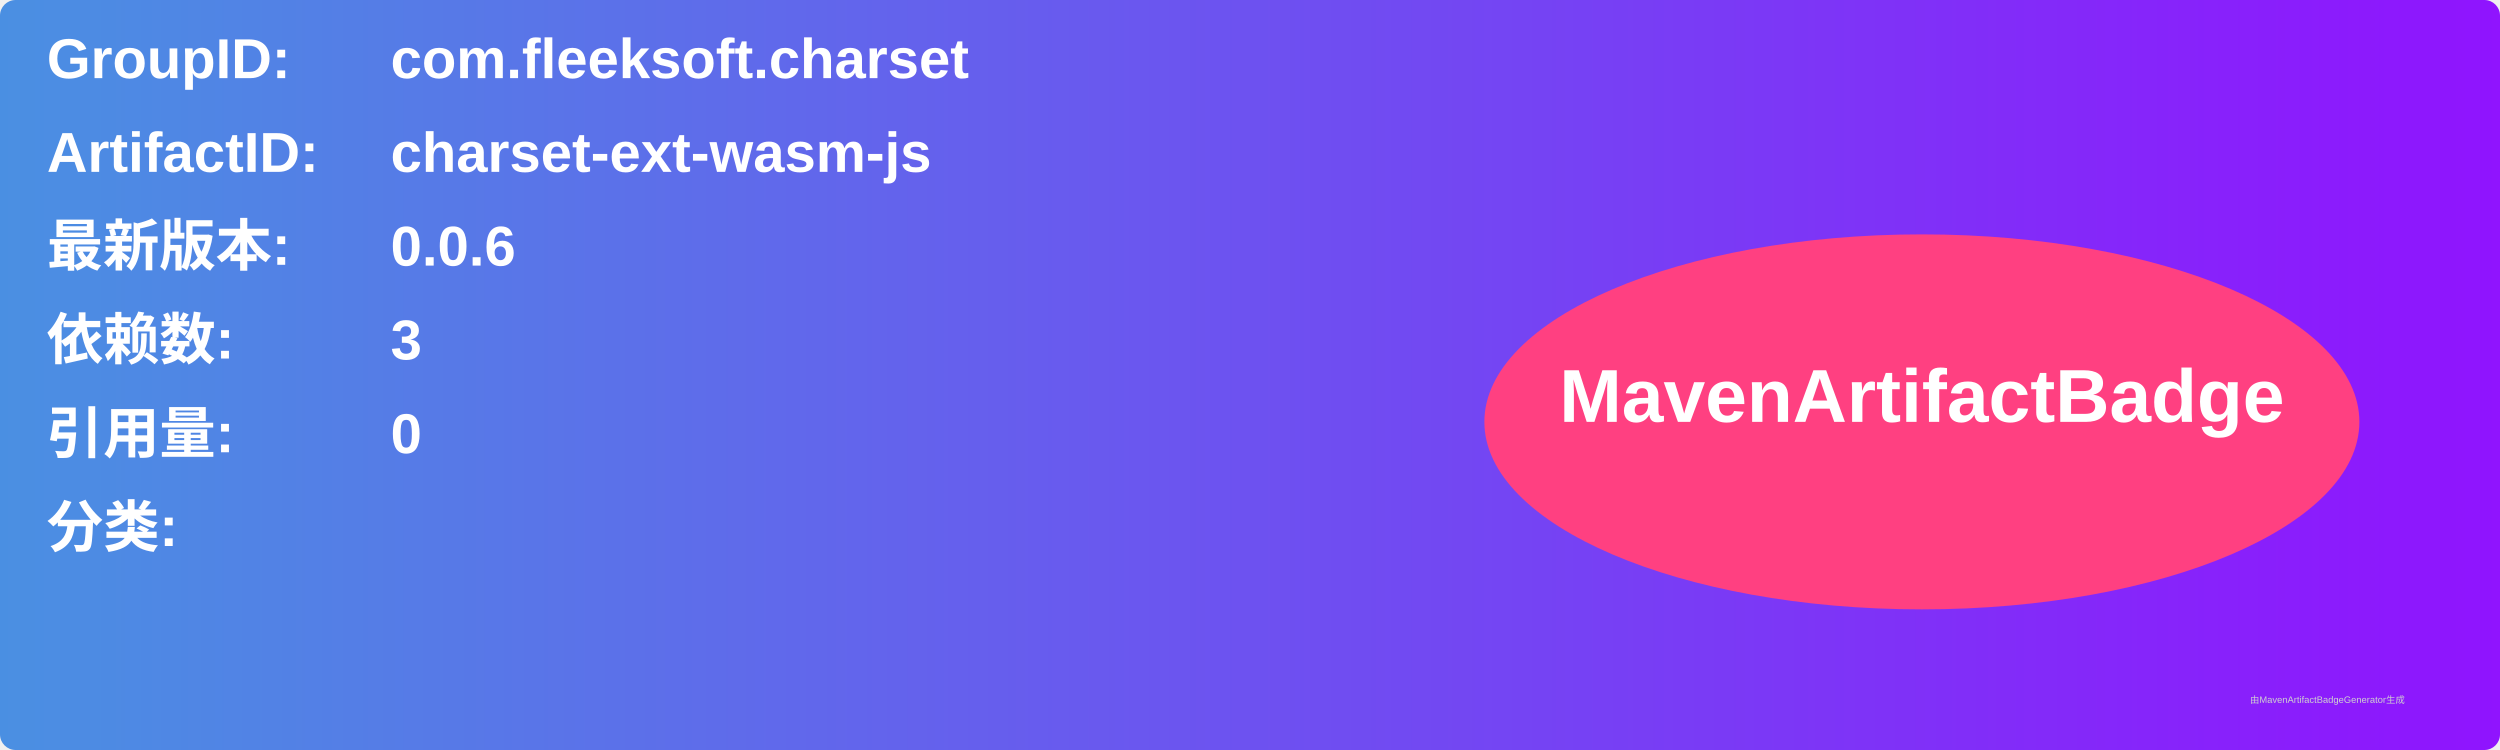
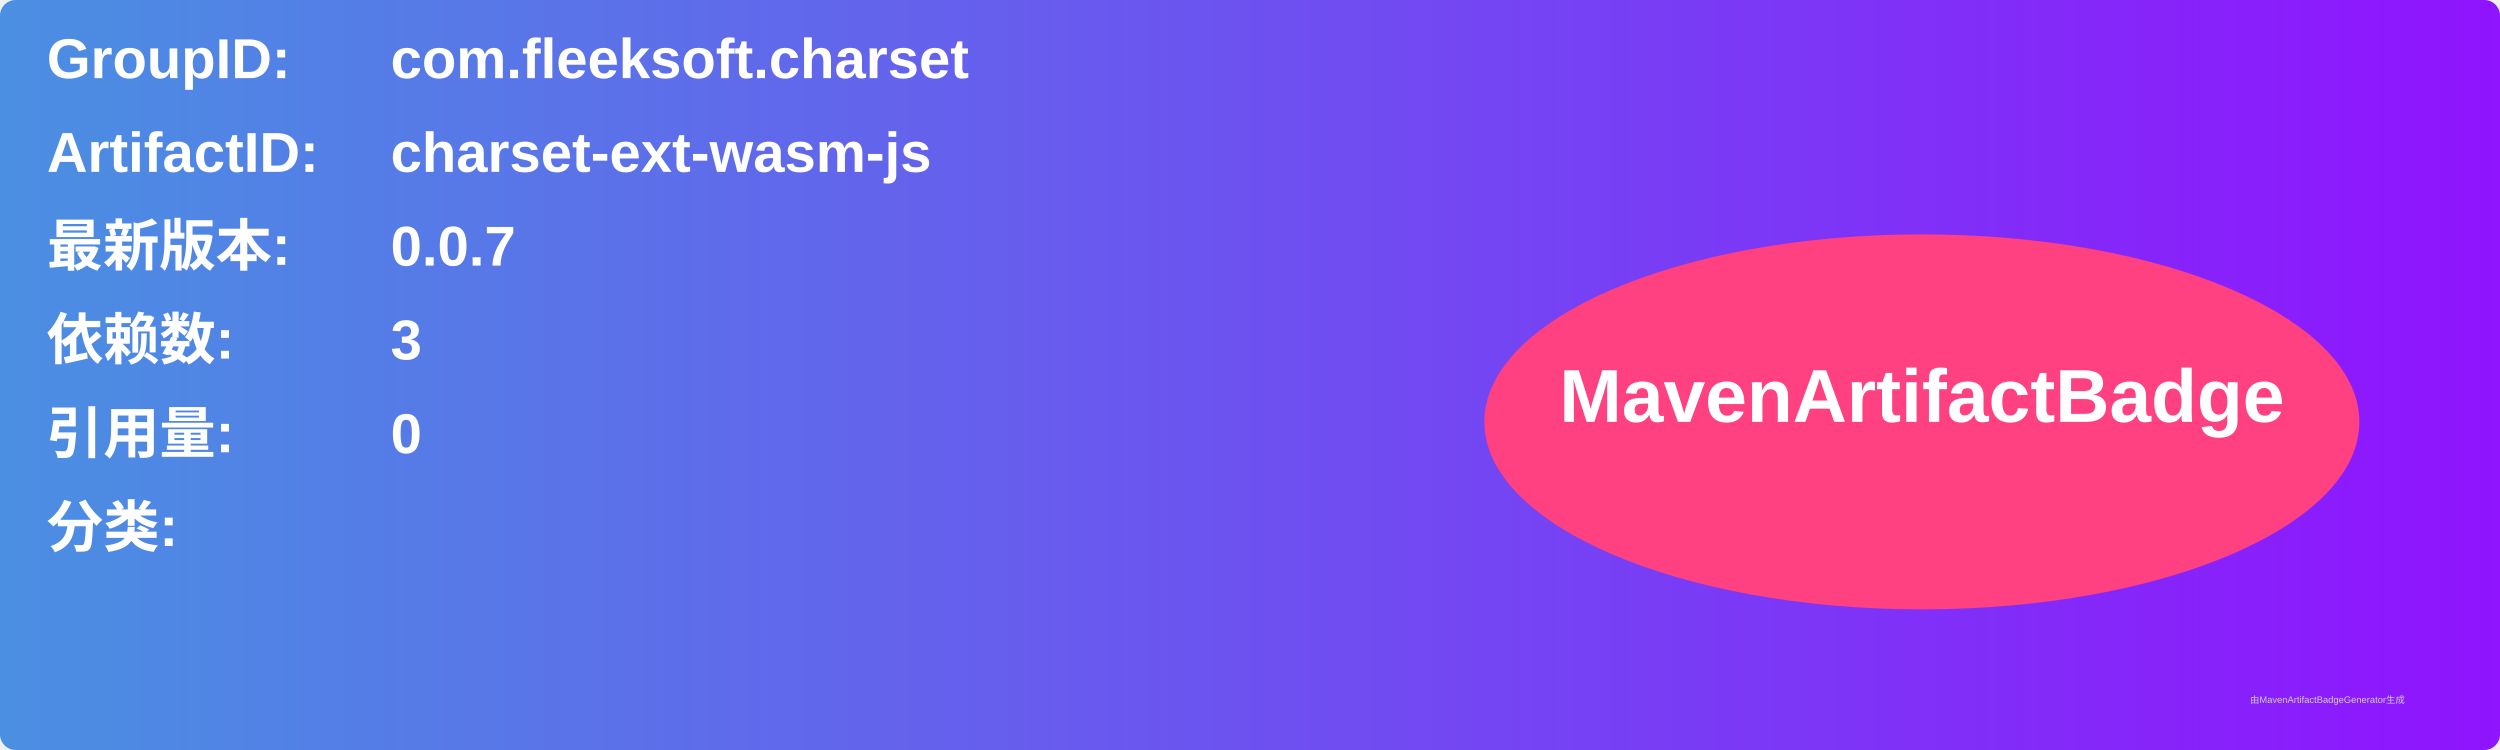
<svg xmlns="http://www.w3.org/2000/svg" width="800" height="240" viewBox="0 0 800 240">
  <linearGradient id="grad" x1="0%" y1="0%" x2="100%" y2="0%">
    <stop offset="0%" stop-color="#4a90e2" />
    <stop offset="100%" stop-color="#9013fe" />
  </linearGradient>
  <rect width="100%" height="100%" rx="5" ry="5" fill="url(#grad)" />
  <g transform="translate(15, 15)">
    <text x="0" y="10" font-family="Arial" font-size="18" fill="white" font-weight="bold" width="260">GroupID:</text>
    <text x="110" y="10" font-family="Arial" font-size="18" fill="white" font-weight="bold" width="460">com.fleeksoft.charset</text>
    <text x="0" y="40" font-family="Arial" font-size="18" fill="white" font-weight="bold" width="260">ArtifactID:</text>
    <text x="110" y="40" font-family="Arial" font-size="18" fill="white" font-weight="bold" width="460">charset-ext-wasm-js</text>
    <text x="0" y="70" font-family="Arial" font-size="18" fill="white" font-weight="bold">最新版本:</text>
    <text x="110" y="70" font-family="Arial" font-size="18" fill="white" font-weight="bold">
-       <tspan font-weight="bold">0.0.6</tspan>
+       <tspan font-weight="bold">0.0.7</tspan>
    </text>
    <text x="0" y="100" font-family="Arial" font-size="18" fill="white" font-weight="bold">依赖数: </text>
    <text x="110" y="100" font-family="Arial" font-size="18" fill="white">
      <tspan font-weight="bold">3</tspan>
    </text>
    <text x="0" y="130" font-family="Arial" font-size="18" fill="white" font-weight="bold">引用量: </text>
    <text x="110" y="130" font-family="Arial" font-size="18" fill="white">
      <tspan font-weight="bold">0</tspan>
    </text>
    <text x="0" y="160" font-family="Arial" font-size="18" fill="white" font-weight="bold">分类:</text>
    <text x="10" y="190" font-family="Arial" font-size="10" fill="white">
      <tspan font-weight="bold" />
    </text>
    <ellipse cx="600" cy="120" rx="140" ry="60" fill="#ff4081" />
    <text x="600" y="120" text-anchor="middle" font-family="Arial" font-size="24" fill="white" font-weight="bold">MavenArtifactBadge</text>
  </g>
  <text x="720" y="225" font-family="Arial" font-size="3" fill="#d0d0d0">由MavenArtifactBadgeGenerator生成</text>
</svg>
